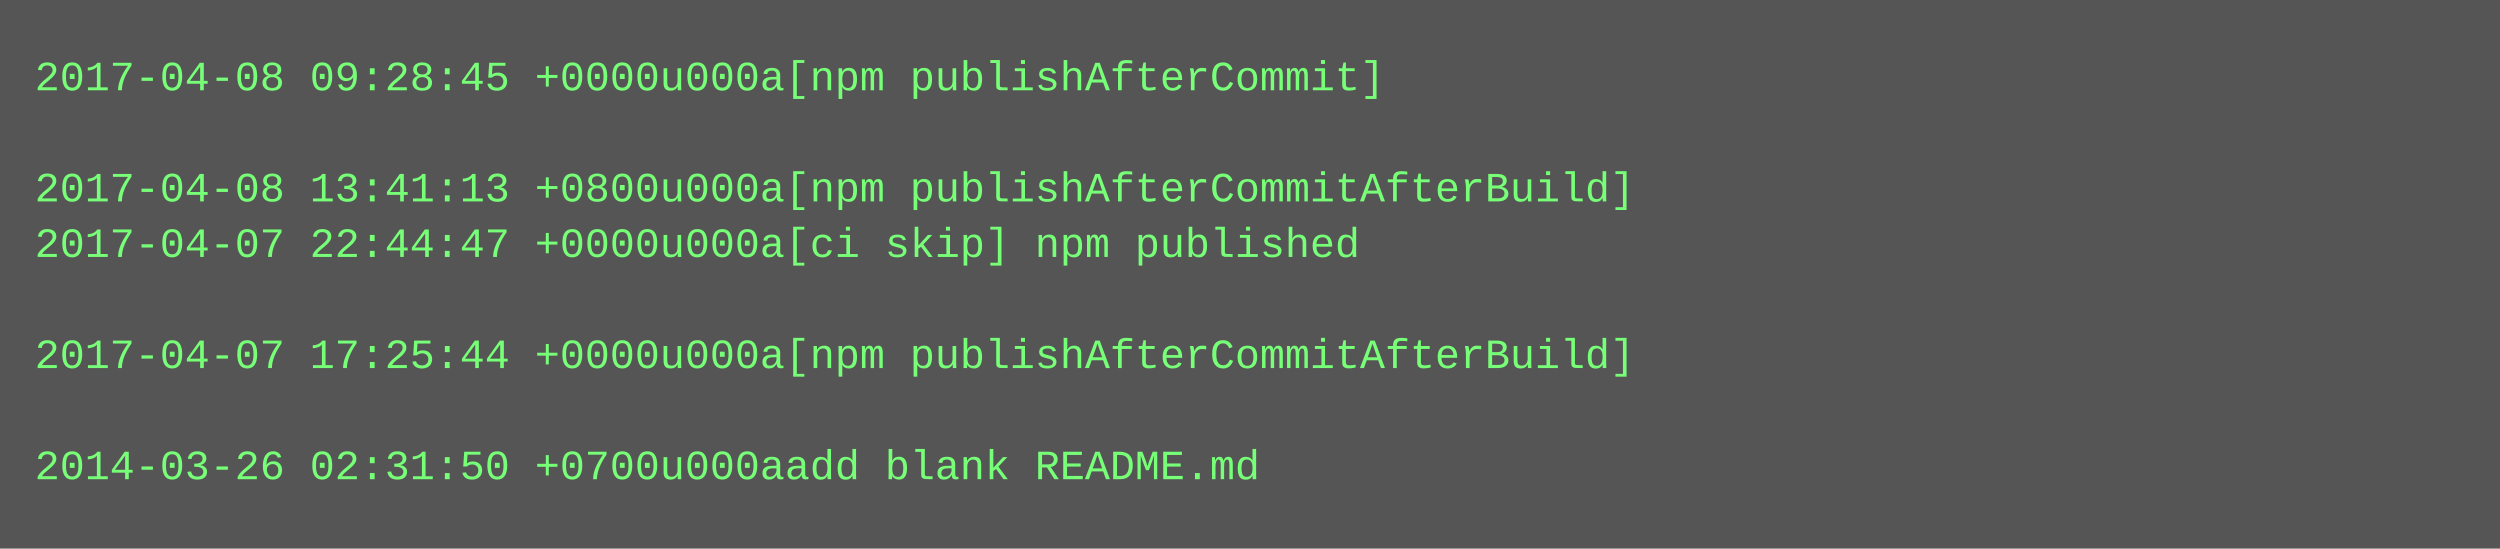
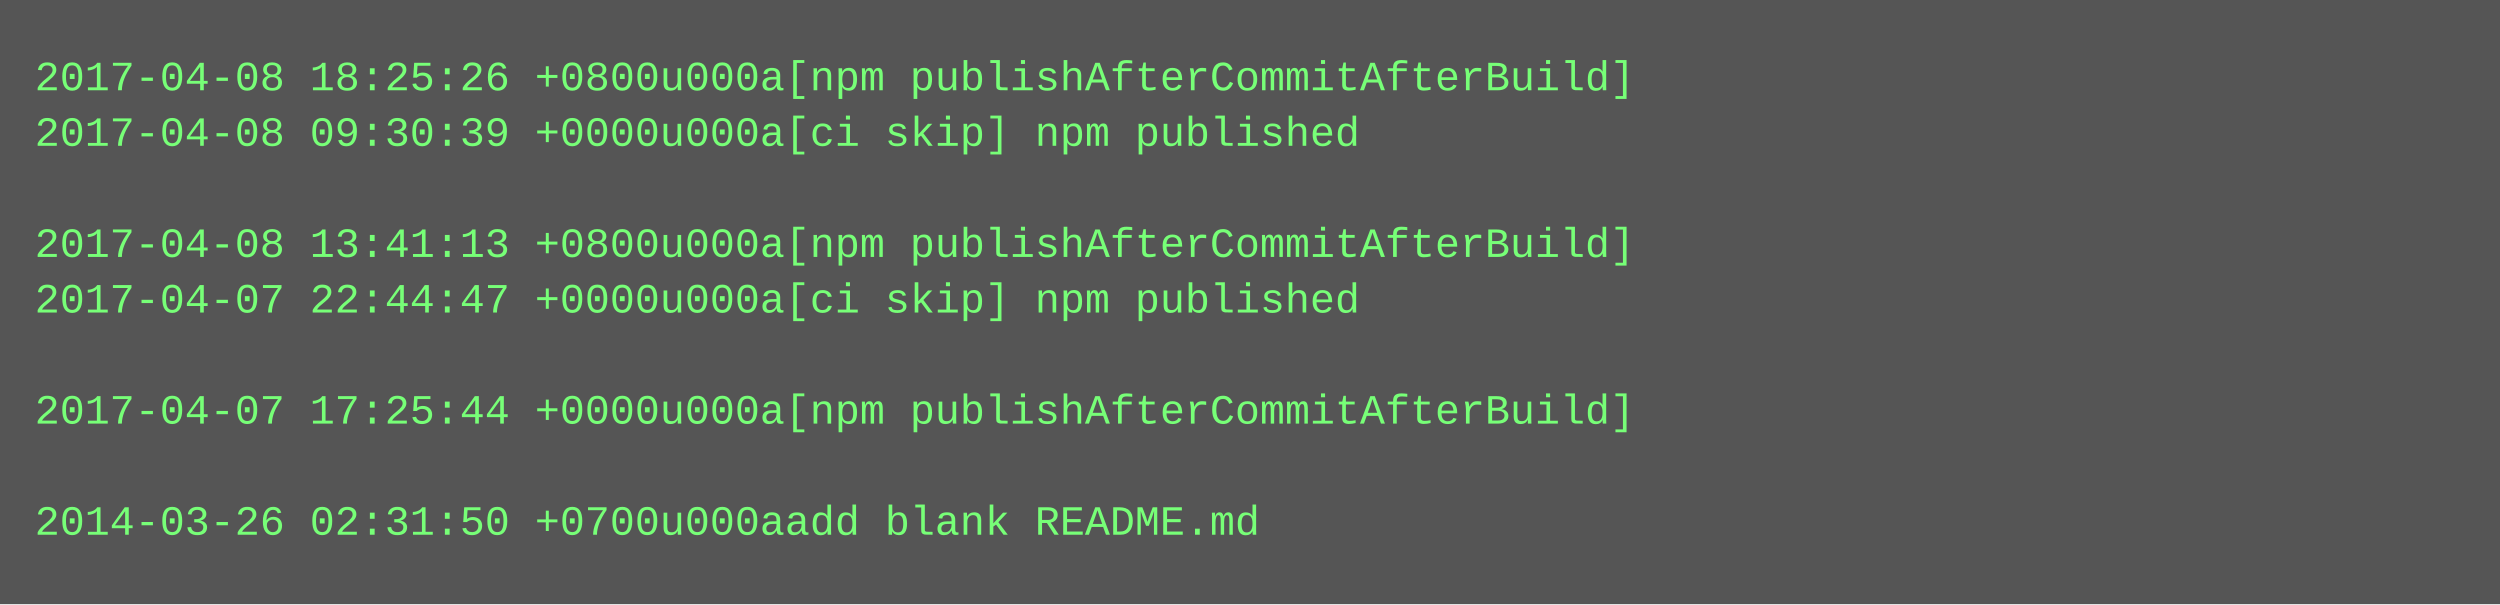
- <svg xmlns="http://www.w3.org/2000/svg" height="158" width="720">
-   <rect height="158" fill="#555" width="720" />
+ <svg xmlns="http://www.w3.org/2000/svg" height="174" width="720">
+   <rect height="174" fill="#555" width="720" />
  <text fill="#7f7" font-family="Courier New" font-size="12" xml:space="preserve">
-     <tspan x="10" y="26">2017-04-08 09:28:45 +0000u000a[npm publishAfterCommit]</tspan>
-     <tspan x="10" y="42" />
-     <tspan x="10" y="58">2017-04-08 13:41:13 +0800u000a[npm publishAfterCommitAfterBuild]</tspan>
-     <tspan x="10" y="74">2017-04-07 22:44:47 +0000u000a[ci skip] npm published</tspan>
-     <tspan x="10" y="90" />
-     <tspan x="10" y="106">2017-04-07 17:25:44 +0000u000a[npm publishAfterCommitAfterBuild]</tspan>
-     <tspan x="10" y="122" />
-     <tspan x="10" y="138">2014-03-26 02:31:50 +0700u000aadd blank README.md</tspan>
+     <tspan x="10" y="26">2017-04-08 18:25:26 +0800u000a[npm publishAfterCommitAfterBuild]</tspan>
+     <tspan x="10" y="42">2017-04-08 09:30:39 +0000u000a[ci skip] npm published</tspan>
+     <tspan x="10" y="58" />
+     <tspan x="10" y="74">2017-04-08 13:41:13 +0800u000a[npm publishAfterCommitAfterBuild]</tspan>
+     <tspan x="10" y="90">2017-04-07 22:44:47 +0000u000a[ci skip] npm published</tspan>
+     <tspan x="10" y="106" />
+     <tspan x="10" y="122">2017-04-07 17:25:44 +0000u000a[npm publishAfterCommitAfterBuild]</tspan>
+     <tspan x="10" y="138" />
+     <tspan x="10" y="154">2014-03-26 02:31:50 +0700u000aadd blank README.md</tspan>
  </text>
</svg>
